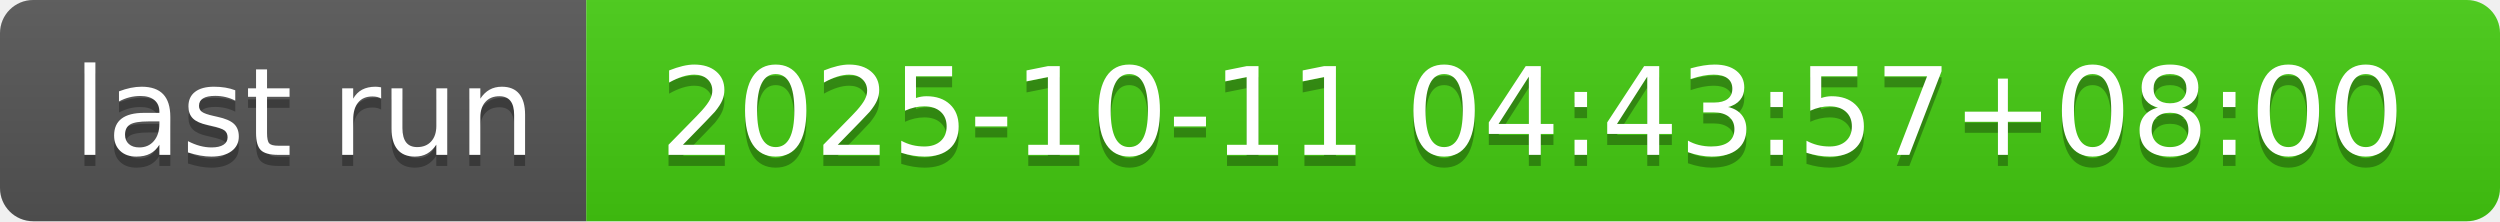
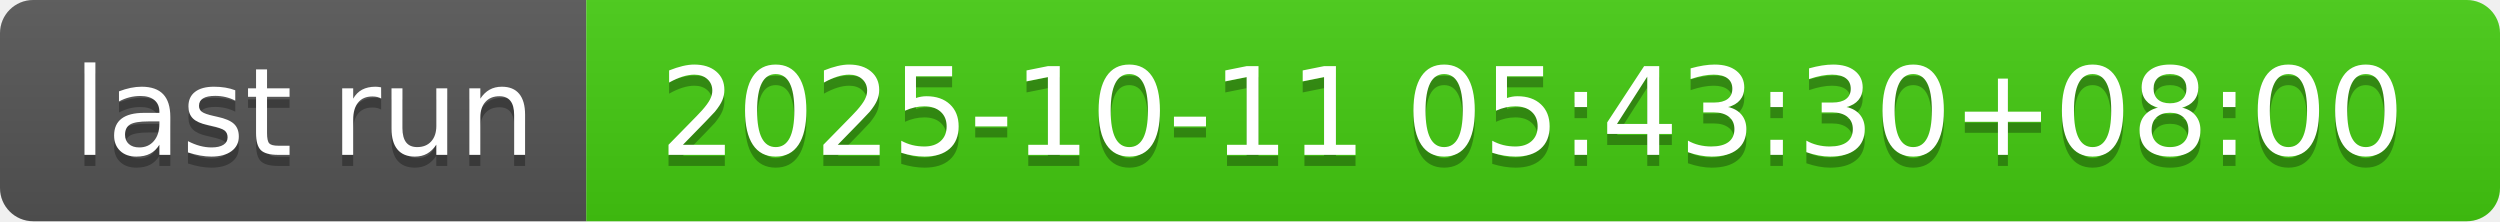
- <svg xmlns="http://www.w3.org/2000/svg" width="226" height="20" role="img" aria-label="last run: 2025-10-11 04:43:57+08:00">
+ <svg xmlns="http://www.w3.org/2000/svg" width="226" height="20" role="img" aria-label="last run: 2025-10-11 05:43:30+08:00">
  <linearGradient id="s" x2="0" y2="100%">
    <stop offset="0" stop-color="#bbb" stop-opacity=".1" />
    <stop offset="1" stop-opacity=".1" />
  </linearGradient>
  <clipPath id="r">
    <rect width="226" height="20" rx="3" fill="#fff" />
  </clipPath>
  <g clip-path="url(#r)">
    <rect width="53" height="20" fill="#555" />
    <rect x="53" width="173" height="20" fill="#4c1" />
    <rect width="226" height="20" fill="url(#s)" />
  </g>
  <g fill="#fff" text-anchor="middle" font-family="Verdana,Geneva,DejaVu Sans,sans-serif" text-rendering="geometricPrecision" font-size="110">
    <text aria-hidden="true" x="275" y="150" fill="#010101" fill-opacity=".3" transform="scale(.1)" textLength="430">last run</text>
    <text x="275" y="140" transform="scale(.1)" fill="#fff" textLength="430">last run</text>
-     <text aria-hidden="true" x="1385" y="150" fill="#010101" fill-opacity=".3" transform="scale(.1)" textLength="1630">2025-10-11 04:43:57+08:00</text>
-     <text x="1385" y="140" transform="scale(.1)" fill="#fff" textLength="1630">2025-10-11 04:43:57+08:00</text>
+     <text aria-hidden="true" x="1385" y="150" fill="#010101" fill-opacity=".3" transform="scale(.1)" textLength="1630">2025-10-11 05:43:30+08:00</text>
+     <text x="1385" y="140" transform="scale(.1)" fill="#fff" textLength="1630">2025-10-11 05:43:30+08:00</text>
  </g>
</svg>
